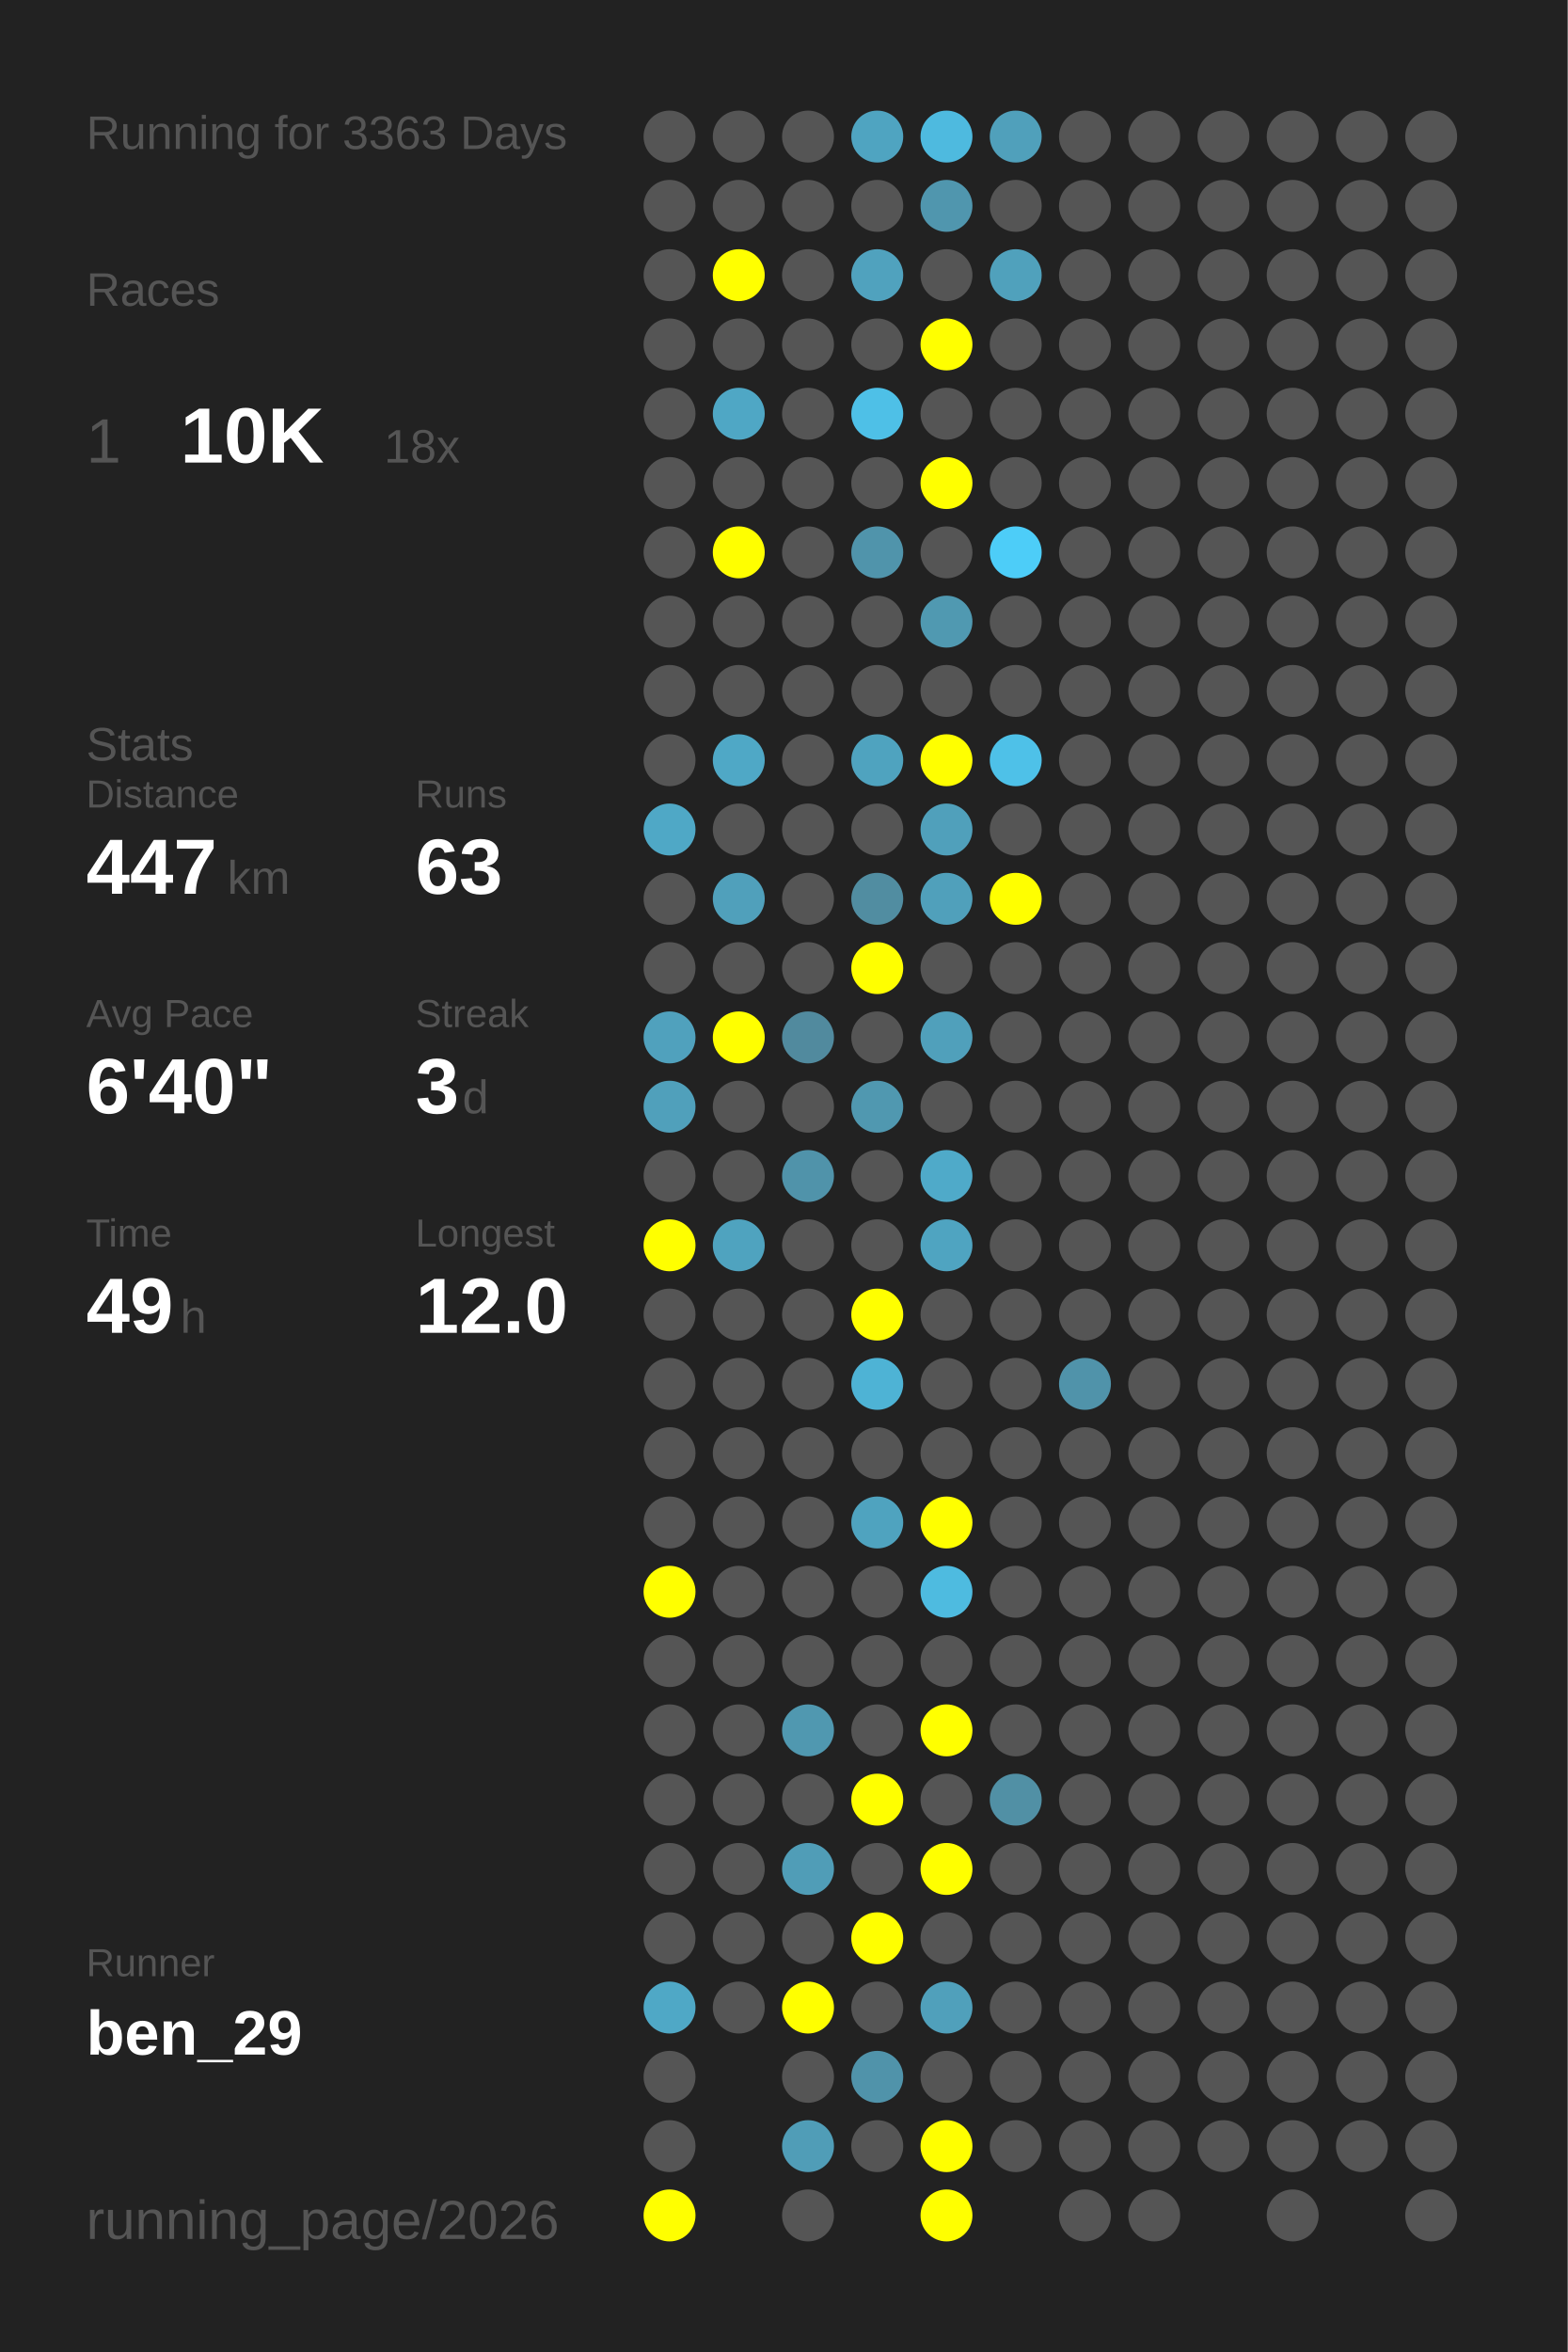
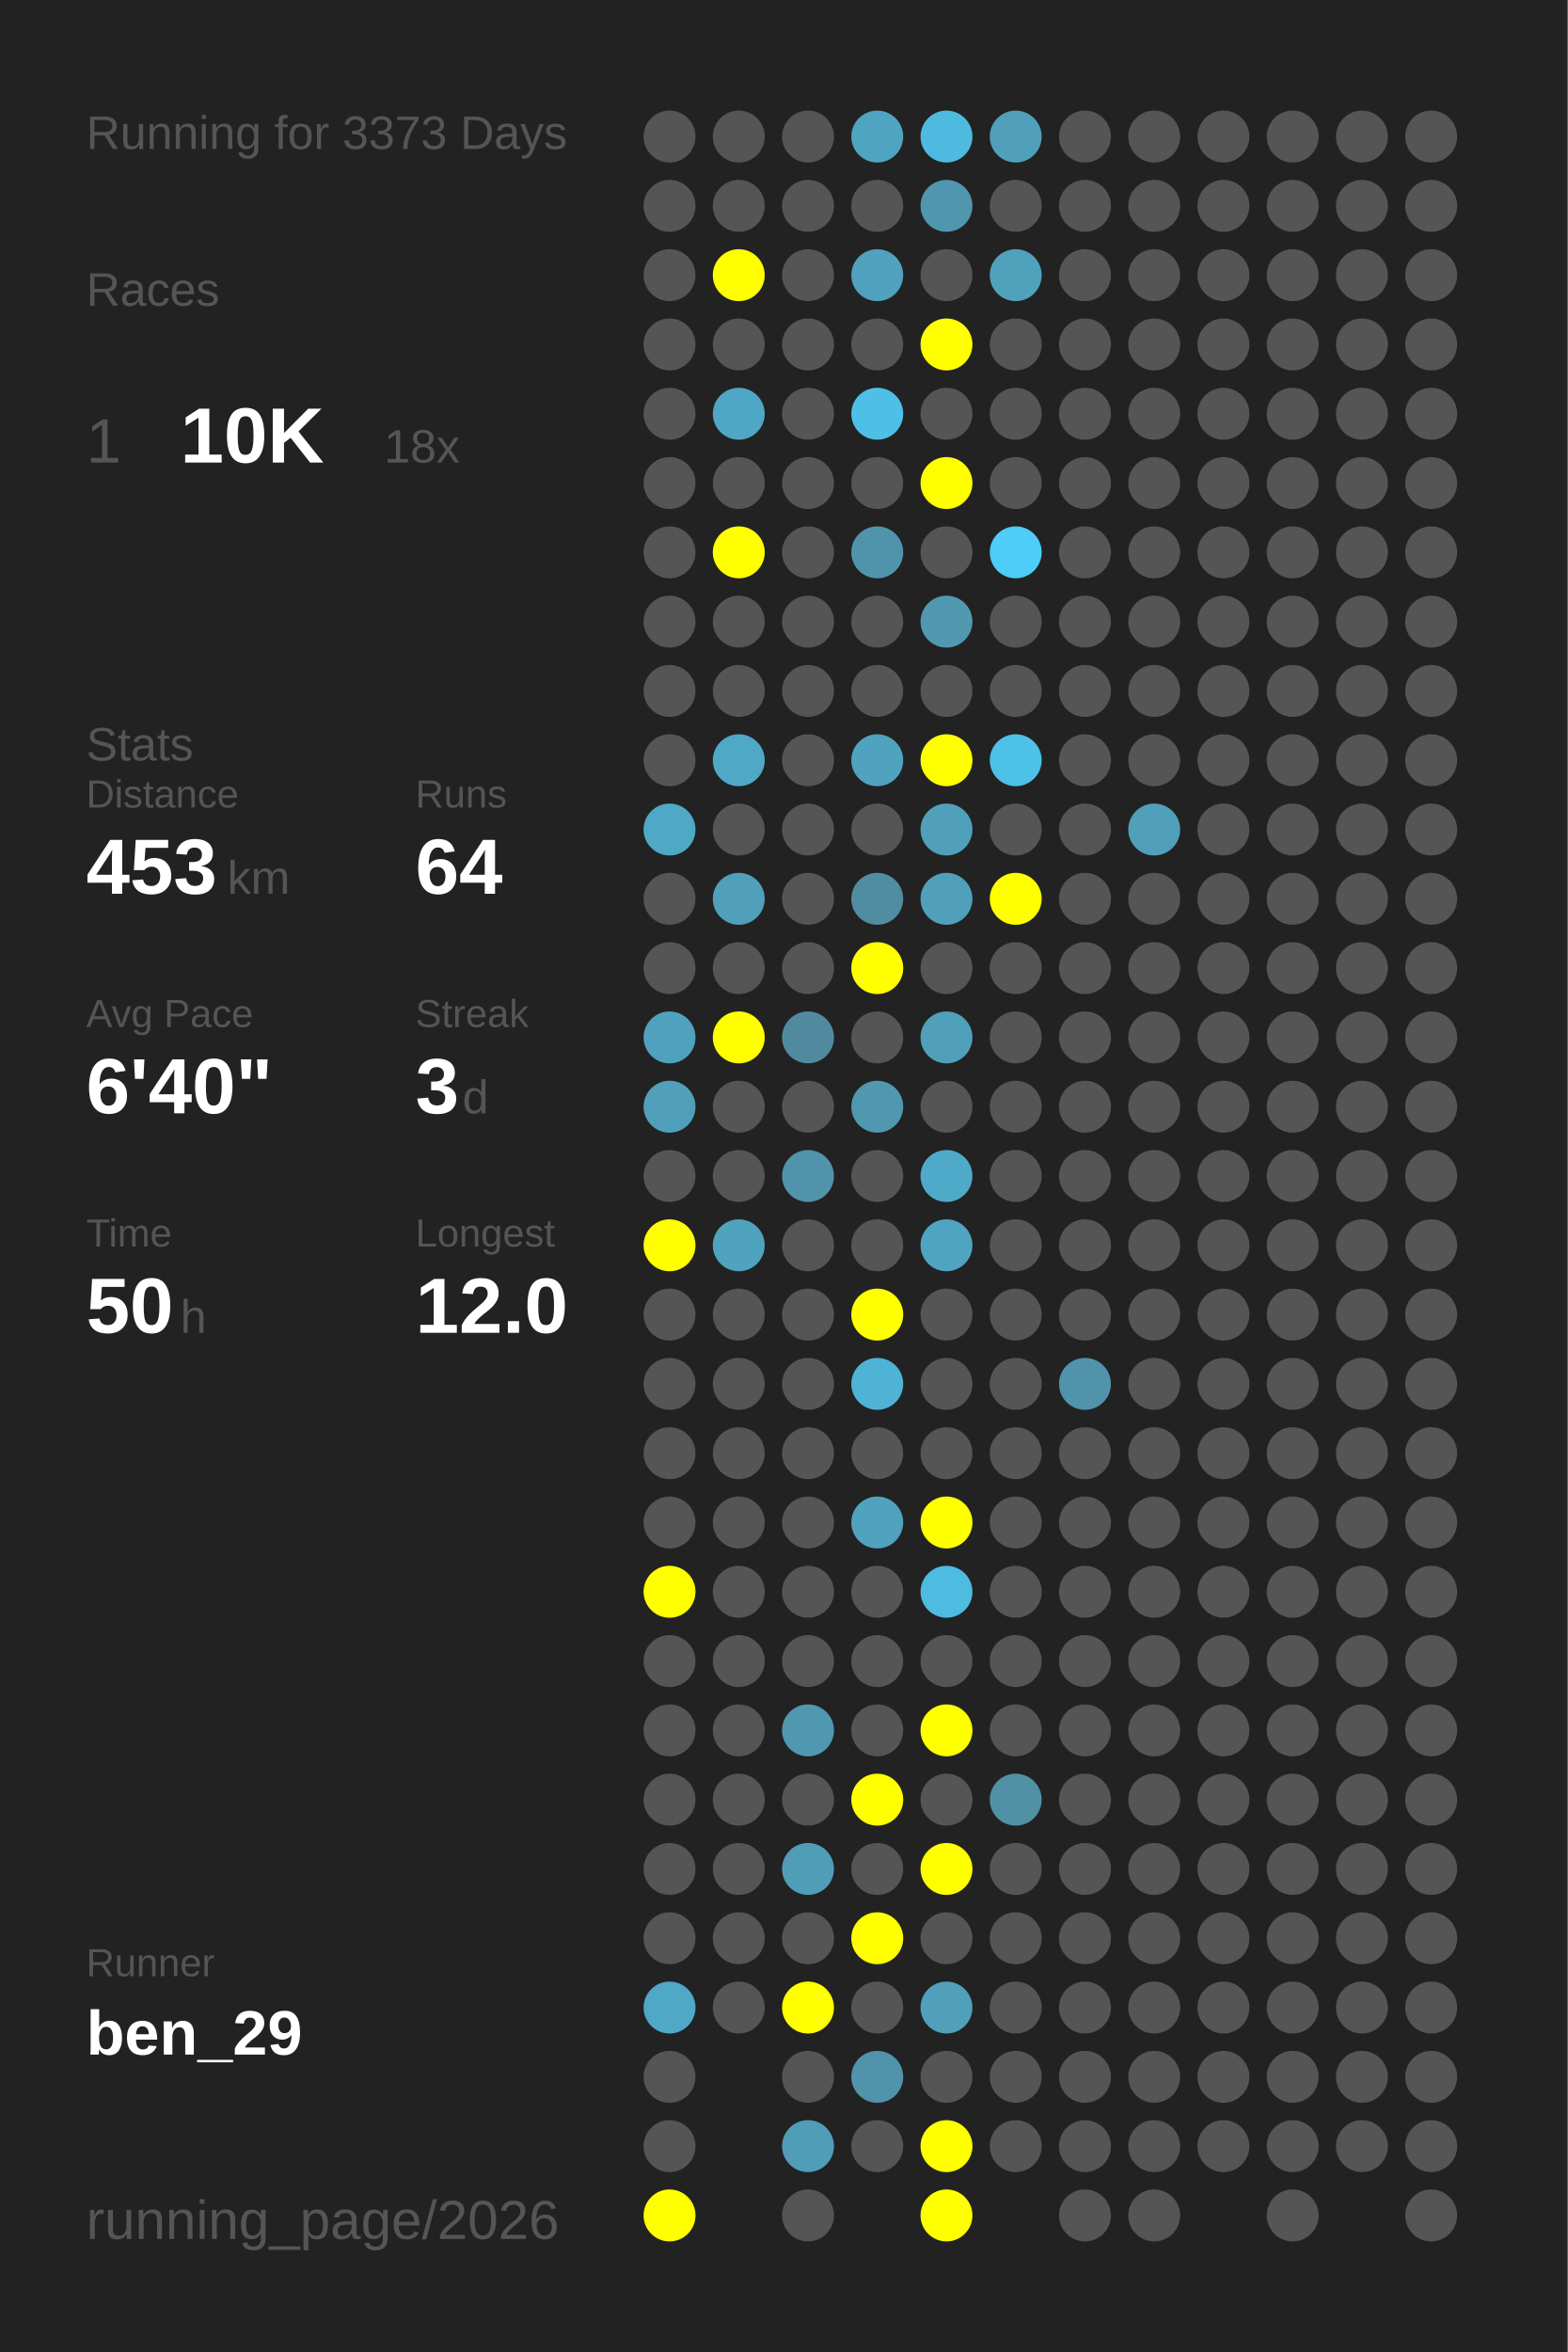
<svg xmlns="http://www.w3.org/2000/svg" baseProfile="full" height="300mm" version="1.1" viewBox="0,0,200,300" width="200mm">
  <defs />
  <rect fill="#222222" height="300" width="200" x="0" y="0" />
-   <text fill="#555555" style="font-size:6px; font-family:Arial;" x="11" y="19">Running for 3363 Days</text>
+   <text fill="#555555" style="font-size:6px; font-family:Arial;" x="11" y="19">Running for 3373 Days</text>
  <text fill="#555555" style="font-size:6px; font-family:Arial;" x="11" y="39">Races</text>
  <text fill="#555555" style="font-size:8px; font-family:Arial;" x="11" y="59">1</text>
  <text fill="#FFFFFF" style="font-size:10px; font-family:Arial; font-weight:bold;" x="23" y="59">10K</text>
  <text fill="#555555" style="font-size:6px; font-family:Arial;" x="49" y="59">18x</text>
  <text fill="#555555" style="font-size:6px; font-family:Arial;" x="11" y="97">Stats</text>
  <text fill="#555555" style="font-size:5px; font-family:Arial;" x="11" y="103">Distance</text>
-   <text fill="#FFFFFF" style="font-size:10px; font-family:Arial; font-weight:bold;" x="11" y="114">447</text>
+   <text fill="#FFFFFF" style="font-size:10px; font-family:Arial; font-weight:bold;" x="11" y="114">453</text>
  <text fill="#555555" style="font-size:6px; font-family:Arial;" x="29" y="114">km</text>
  <text fill="#555555" style="font-size:5px; font-family:Arial;" x="53" y="103">Runs</text>
-   <text fill="#FFFFFF" style="font-size:10px; font-family:Arial; font-weight:bold;" x="53" y="114">63</text>
+   <text fill="#FFFFFF" style="font-size:10px; font-family:Arial; font-weight:bold;" x="53" y="114">64</text>
  <text fill="#555555" style="font-size:5px; font-family:Arial;" x="11" y="131">Avg Pace</text>
  <text fill="#FFFFFF" style="font-size:10px; font-family:Arial; font-weight:bold;" x="11" y="142">6'40"</text>
  <text fill="#555555" style="font-size:5px; font-family:Arial;" x="53" y="131">Streak</text>
  <text fill="#FFFFFF" style="font-size:10px; font-family:Arial; font-weight:bold;" x="53" y="142">3</text>
  <text fill="#555555" style="font-size:6px; font-family:Arial;" x="59" y="142">d</text>
  <text fill="#555555" style="font-size:5px; font-family:Arial;" x="11" y="159">Time</text>
-   <text fill="#FFFFFF" style="font-size:10px; font-family:Arial; font-weight:bold;" x="11" y="170">49</text>
+   <text fill="#FFFFFF" style="font-size:10px; font-family:Arial; font-weight:bold;" x="11" y="170">50</text>
  <text fill="#555555" style="font-size:6px; font-family:Arial;" x="23" y="170">h</text>
  <text fill="#555555" style="font-size:5px; font-family:Arial;" x="53" y="159">Longest</text>
  <text fill="#FFFFFF" style="font-size:10px; font-family:Arial; font-weight:bold;" x="53" y="170">12.0</text>
  <text fill="#555555" style="font-size:5px; font-family:Arial;" x="11" y="252.065">Runner</text>
  <text fill="#FFFFFF" style="font-size:8px; font-family:Arial; font-weight:bold;" x="11" y="262.065">ben_29</text>
  <text fill="#555555" style="font-size:7px; font-family:Arial;" x="11" y="285.581">running_page/2026</text>
  <circle cx="85.417" cy="17.419" fill="#555555" r="3.312" />
  <circle cx="85.417" cy="26.258" fill="#555555" r="3.312" />
  <circle cx="85.417" cy="35.097" fill="#555555" r="3.312" />
  <circle cx="85.417" cy="43.935" fill="#555555" r="3.312" />
  <circle cx="85.417" cy="52.774" fill="#555555" r="3.312" />
  <circle cx="85.417" cy="61.613" fill="#555555" r="3.312" />
  <circle cx="85.417" cy="70.452" fill="#555555" r="3.312" />
  <circle cx="85.417" cy="79.29" fill="#555555" r="3.312" />
  <circle cx="85.417" cy="88.129" fill="#555555" r="3.312" />
  <circle cx="85.417" cy="96.968" fill="#555555" r="3.312" />
  <circle cx="85.417" cy="105.806" fill="#4fa8c6" r="3.312" />
  <circle cx="85.417" cy="114.645" fill="#555555" r="3.312" />
  <circle cx="85.417" cy="123.484" fill="#555555" r="3.312" />
  <circle cx="85.417" cy="132.323" fill="#50a1bd" r="3.312" />
  <circle cx="85.417" cy="141.161" fill="#50a0bb" r="3.312" />
  <circle cx="85.417" cy="150" fill="#555555" r="3.312" />
  <circle cx="85.417" cy="158.839" fill="#FFFF00" r="3.312" />
  <circle cx="85.417" cy="167.677" fill="#555555" r="3.312" />
  <circle cx="85.417" cy="176.516" fill="#555555" r="3.312" />
  <circle cx="85.417" cy="185.355" fill="#555555" r="3.312" />
  <circle cx="85.417" cy="194.194" fill="#555555" r="3.312" />
  <circle cx="85.417" cy="203.032" fill="#FFFF00" r="3.312" />
  <circle cx="85.417" cy="211.871" fill="#555555" r="3.312" />
  <circle cx="85.417" cy="220.71" fill="#555555" r="3.312" />
  <circle cx="85.417" cy="229.548" fill="#555555" r="3.312" />
  <circle cx="85.417" cy="238.387" fill="#555555" r="3.312" />
  <circle cx="85.417" cy="247.226" fill="#555555" r="3.312" />
  <circle cx="85.417" cy="256.065" fill="#4fa8c6" r="3.312" />
  <circle cx="85.417" cy="264.903" fill="#555555" r="3.312" />
  <circle cx="85.417" cy="273.742" fill="#555555" r="3.312" />
  <circle cx="85.417" cy="282.581" fill="#FFFF00" r="3.312" />
  <circle cx="94.25" cy="17.419" fill="#555555" r="3.312" />
  <circle cx="94.25" cy="26.258" fill="#555555" r="3.312" />
  <circle cx="94.25" cy="35.097" fill="#FFFF00" r="3.312" />
  <circle cx="94.25" cy="43.935" fill="#555555" r="3.312" />
  <circle cx="94.25" cy="52.774" fill="#4fa7c5" r="3.312" />
  <circle cx="94.25" cy="61.613" fill="#555555" r="3.312" />
  <circle cx="94.25" cy="70.452" fill="#FFFF00" r="3.312" />
  <circle cx="94.25" cy="79.29" fill="#555555" r="3.312" />
  <circle cx="94.25" cy="88.129" fill="#555555" r="3.312" />
  <circle cx="94.25" cy="96.968" fill="#4fa8c6" r="3.312" />
  <circle cx="94.25" cy="105.806" fill="#555555" r="3.312" />
  <circle cx="94.25" cy="114.645" fill="#50a0bb" r="3.312" />
  <circle cx="94.25" cy="123.484" fill="#555555" r="3.312" />
  <circle cx="94.25" cy="132.323" fill="#FFFF00" r="3.312" />
  <circle cx="94.25" cy="141.161" fill="#555555" r="3.312" />
  <circle cx="94.25" cy="150" fill="#555555" r="3.312" />
  <circle cx="94.25" cy="158.839" fill="#4fa3bf" r="3.312" />
  <circle cx="94.25" cy="167.677" fill="#555555" r="3.312" />
  <circle cx="94.25" cy="176.516" fill="#555555" r="3.312" />
  <circle cx="94.25" cy="185.355" fill="#555555" r="3.312" />
  <circle cx="94.25" cy="194.194" fill="#555555" r="3.312" />
  <circle cx="94.25" cy="203.032" fill="#555555" r="3.312" />
  <circle cx="94.25" cy="211.871" fill="#555555" r="3.312" />
  <circle cx="94.25" cy="220.71" fill="#555555" r="3.312" />
  <circle cx="94.25" cy="229.548" fill="#555555" r="3.312" />
  <circle cx="94.25" cy="238.387" fill="#555555" r="3.312" />
  <circle cx="94.25" cy="247.226" fill="#555555" r="3.312" />
  <circle cx="94.25" cy="256.065" fill="#555555" r="3.312" />
  <circle cx="103.083" cy="17.419" fill="#555555" r="3.312" />
  <circle cx="103.083" cy="26.258" fill="#555555" r="3.312" />
  <circle cx="103.083" cy="35.097" fill="#555555" r="3.312" />
  <circle cx="103.083" cy="43.935" fill="#555555" r="3.312" />
  <circle cx="103.083" cy="52.774" fill="#555555" r="3.312" />
  <circle cx="103.083" cy="61.613" fill="#555555" r="3.312" />
  <circle cx="103.083" cy="70.452" fill="#555555" r="3.312" />
  <circle cx="103.083" cy="79.29" fill="#555555" r="3.312" />
  <circle cx="103.083" cy="88.129" fill="#555555" r="3.312" />
  <circle cx="103.083" cy="96.968" fill="#555555" r="3.312" />
  <circle cx="103.083" cy="105.806" fill="#555555" r="3.312" />
  <circle cx="103.083" cy="114.645" fill="#555555" r="3.312" />
  <circle cx="103.083" cy="123.484" fill="#555555" r="3.312" />
  <circle cx="103.083" cy="132.323" fill="#518a9e" r="3.312" />
  <circle cx="103.083" cy="141.161" fill="#555555" r="3.312" />
  <circle cx="103.083" cy="150" fill="#5093aa" r="3.312" />
  <circle cx="103.083" cy="158.839" fill="#555555" r="3.312" />
  <circle cx="103.083" cy="167.677" fill="#555555" r="3.312" />
  <circle cx="103.083" cy="176.516" fill="#555555" r="3.312" />
  <circle cx="103.083" cy="185.355" fill="#555555" r="3.312" />
  <circle cx="103.083" cy="194.194" fill="#555555" r="3.312" />
  <circle cx="103.083" cy="203.032" fill="#555555" r="3.312" />
  <circle cx="103.083" cy="211.871" fill="#555555" r="3.312" />
  <circle cx="103.083" cy="220.71" fill="#5098b0" r="3.312" />
  <circle cx="103.083" cy="229.548" fill="#555555" r="3.312" />
  <circle cx="103.083" cy="238.387" fill="#509db7" r="3.312" />
  <circle cx="103.083" cy="247.226" fill="#555555" r="3.312" />
  <circle cx="103.083" cy="256.065" fill="#FFFF00" r="3.312" />
  <circle cx="103.083" cy="264.903" fill="#555555" r="3.312" />
  <circle cx="103.083" cy="273.742" fill="#509db7" r="3.312" />
  <circle cx="103.083" cy="282.581" fill="#555555" r="3.312" />
  <circle cx="111.917" cy="17.419" fill="#4fa4c1" r="3.312" />
  <circle cx="111.917" cy="26.258" fill="#555555" r="3.312" />
  <circle cx="111.917" cy="35.097" fill="#50a2be" r="3.312" />
  <circle cx="111.917" cy="43.935" fill="#555555" r="3.312" />
  <circle cx="111.917" cy="52.774" fill="#4ec0e7" r="3.312" />
  <circle cx="111.917" cy="61.613" fill="#555555" r="3.312" />
  <circle cx="111.917" cy="70.452" fill="#5094ab" r="3.312" />
  <circle cx="111.917" cy="79.29" fill="#555555" r="3.312" />
  <circle cx="111.917" cy="88.129" fill="#555555" r="3.312" />
  <circle cx="111.917" cy="96.968" fill="#4fa3bf" r="3.312" />
  <circle cx="111.917" cy="105.806" fill="#555555" r="3.312" />
  <circle cx="111.917" cy="114.645" fill="#518da1" r="3.312" />
  <circle cx="111.917" cy="123.484" fill="#FFFF00" r="3.312" />
  <circle cx="111.917" cy="132.323" fill="#555555" r="3.312" />
  <circle cx="111.917" cy="141.161" fill="#5098b0" r="3.312" />
  <circle cx="111.917" cy="150" fill="#555555" r="3.312" />
  <circle cx="111.917" cy="158.839" fill="#555555" r="3.312" />
  <circle cx="111.917" cy="167.677" fill="#FFFF00" r="3.312" />
  <circle cx="111.917" cy="176.516" fill="#4eb3d5" r="3.312" />
  <circle cx="111.917" cy="185.355" fill="#555555" r="3.312" />
  <circle cx="111.917" cy="194.194" fill="#4fa3bf" r="3.312" />
  <circle cx="111.917" cy="203.032" fill="#555555" r="3.312" />
  <circle cx="111.917" cy="211.871" fill="#555555" r="3.312" />
  <circle cx="111.917" cy="220.71" fill="#555555" r="3.312" />
  <circle cx="111.917" cy="229.548" fill="#FFFF00" r="3.312" />
  <circle cx="111.917" cy="238.387" fill="#555555" r="3.312" />
  <circle cx="111.917" cy="247.226" fill="#FFFF00" r="3.312" />
  <circle cx="111.917" cy="256.065" fill="#555555" r="3.312" />
  <circle cx="111.917" cy="264.903" fill="#5093aa" r="3.312" />
  <circle cx="111.917" cy="273.742" fill="#555555" r="3.312" />
  <circle cx="120.75" cy="17.419" fill="#4ebadf" r="3.312" />
  <circle cx="120.75" cy="26.258" fill="#5096ae" r="3.312" />
  <circle cx="120.75" cy="35.097" fill="#555555" r="3.312" />
  <circle cx="120.75" cy="43.935" fill="#FFFF00" r="3.312" />
  <circle cx="120.75" cy="52.774" fill="#555555" r="3.312" />
  <circle cx="120.75" cy="61.613" fill="#FFFF00" r="3.312" />
  <circle cx="120.75" cy="70.452" fill="#555555" r="3.312" />
  <circle cx="120.75" cy="79.29" fill="#5099b1" r="3.312" />
  <circle cx="120.75" cy="88.129" fill="#555555" r="3.312" />
  <circle cx="120.75" cy="96.968" fill="#FFFF00" r="3.312" />
  <circle cx="120.75" cy="105.806" fill="#50a0bb" r="3.312" />
  <circle cx="120.75" cy="114.645" fill="#50a0bb" r="3.312" />
  <circle cx="120.75" cy="123.484" fill="#555555" r="3.312" />
  <circle cx="120.75" cy="132.323" fill="#50a0bb" r="3.312" />
  <circle cx="120.75" cy="141.161" fill="#555555" r="3.312" />
  <circle cx="120.75" cy="150" fill="#4faac9" r="3.312" />
  <circle cx="120.75" cy="158.839" fill="#4fa4c1" r="3.312" />
  <circle cx="120.75" cy="167.677" fill="#555555" r="3.312" />
  <circle cx="120.75" cy="176.516" fill="#555555" r="3.312" />
  <circle cx="120.75" cy="185.355" fill="#555555" r="3.312" />
  <circle cx="120.75" cy="194.194" fill="#FFFF00" r="3.312" />
  <circle cx="120.75" cy="203.032" fill="#4ebbe0" r="3.312" />
  <circle cx="120.75" cy="211.871" fill="#555555" r="3.312" />
  <circle cx="120.75" cy="220.71" fill="#FFFF00" r="3.312" />
  <circle cx="120.75" cy="229.548" fill="#555555" r="3.312" />
  <circle cx="120.75" cy="238.387" fill="#FFFF00" r="3.312" />
  <circle cx="120.75" cy="247.226" fill="#555555" r="3.312" />
  <circle cx="120.75" cy="256.065" fill="#50a0bb" r="3.312" />
  <circle cx="120.75" cy="264.903" fill="#555555" r="3.312" />
  <circle cx="120.75" cy="273.742" fill="#FFFF00" r="3.312" />
  <circle cx="120.75" cy="282.581" fill="#FFFF00" r="3.312" />
  <circle cx="129.583" cy="17.419" fill="#50a0bb" r="3.312" />
  <circle cx="129.583" cy="26.258" fill="#555555" r="3.312" />
  <circle cx="129.583" cy="35.097" fill="#50a1bc" r="3.312" />
  <circle cx="129.583" cy="43.935" fill="#555555" r="3.312" />
  <circle cx="129.583" cy="52.774" fill="#555555" r="3.312" />
  <circle cx="129.583" cy="61.613" fill="#555555" r="3.312" />
  <circle cx="129.583" cy="70.452" fill="#4dcdf8" r="3.312" />
  <circle cx="129.583" cy="79.29" fill="#555555" r="3.312" />
  <circle cx="129.583" cy="88.129" fill="#555555" r="3.312" />
  <circle cx="129.583" cy="96.968" fill="#4ec1e8" r="3.312" />
  <circle cx="129.583" cy="105.806" fill="#555555" r="3.312" />
  <circle cx="129.583" cy="114.645" fill="#FFFF00" r="3.312" />
  <circle cx="129.583" cy="123.484" fill="#555555" r="3.312" />
  <circle cx="129.583" cy="132.323" fill="#555555" r="3.312" />
  <circle cx="129.583" cy="141.161" fill="#555555" r="3.312" />
  <circle cx="129.583" cy="150" fill="#555555" r="3.312" />
  <circle cx="129.583" cy="158.839" fill="#555555" r="3.312" />
  <circle cx="129.583" cy="167.677" fill="#555555" r="3.312" />
  <circle cx="129.583" cy="176.516" fill="#555555" r="3.312" />
  <circle cx="129.583" cy="185.355" fill="#555555" r="3.312" />
  <circle cx="129.583" cy="194.194" fill="#555555" r="3.312" />
  <circle cx="129.583" cy="203.032" fill="#555555" r="3.312" />
  <circle cx="129.583" cy="211.871" fill="#555555" r="3.312" />
  <circle cx="129.583" cy="220.71" fill="#555555" r="3.312" />
  <circle cx="129.583" cy="229.548" fill="#5190a5" r="3.312" />
  <circle cx="129.583" cy="238.387" fill="#555555" r="3.312" />
  <circle cx="129.583" cy="247.226" fill="#555555" r="3.312" />
  <circle cx="129.583" cy="256.065" fill="#555555" r="3.312" />
  <circle cx="129.583" cy="264.903" fill="#555555" r="3.312" />
  <circle cx="129.583" cy="273.742" fill="#555555" r="3.312" />
  <circle cx="138.417" cy="17.419" fill="#555555" r="3.312" />
  <circle cx="138.417" cy="26.258" fill="#555555" r="3.312" />
  <circle cx="138.417" cy="35.097" fill="#555555" r="3.312" />
  <circle cx="138.417" cy="43.935" fill="#555555" r="3.312" />
  <circle cx="138.417" cy="52.774" fill="#555555" r="3.312" />
  <circle cx="138.417" cy="61.613" fill="#555555" r="3.312" />
  <circle cx="138.417" cy="70.452" fill="#555555" r="3.312" />
  <circle cx="138.417" cy="79.29" fill="#555555" r="3.312" />
  <circle cx="138.417" cy="88.129" fill="#555555" r="3.312" />
  <circle cx="138.417" cy="96.968" fill="#555555" r="3.312" />
  <circle cx="138.417" cy="105.806" fill="#555555" r="3.312" />
  <circle cx="138.417" cy="114.645" fill="#555555" r="3.312" />
  <circle cx="138.417" cy="123.484" fill="#555555" r="3.312" />
  <circle cx="138.417" cy="132.323" fill="#555555" r="3.312" />
  <circle cx="138.417" cy="141.161" fill="#555555" r="3.312" />
  <circle cx="138.417" cy="150" fill="#555555" r="3.312" />
  <circle cx="138.417" cy="158.839" fill="#555555" r="3.312" />
  <circle cx="138.417" cy="167.677" fill="#555555" r="3.312" />
  <circle cx="138.417" cy="176.516" fill="#5093aa" r="3.312" />
  <circle cx="138.417" cy="185.355" fill="#555555" r="3.312" />
  <circle cx="138.417" cy="194.194" fill="#555555" r="3.312" />
  <circle cx="138.417" cy="203.032" fill="#555555" r="3.312" />
  <circle cx="138.417" cy="211.871" fill="#555555" r="3.312" />
  <circle cx="138.417" cy="220.71" fill="#555555" r="3.312" />
  <circle cx="138.417" cy="229.548" fill="#555555" r="3.312" />
  <circle cx="138.417" cy="238.387" fill="#555555" r="3.312" />
  <circle cx="138.417" cy="247.226" fill="#555555" r="3.312" />
  <circle cx="138.417" cy="256.065" fill="#555555" r="3.312" />
  <circle cx="138.417" cy="264.903" fill="#555555" r="3.312" />
  <circle cx="138.417" cy="273.742" fill="#555555" r="3.312" />
  <circle cx="138.417" cy="282.581" fill="#555555" r="3.312" />
  <circle cx="147.25" cy="17.419" fill="#555555" r="3.312" />
  <circle cx="147.25" cy="26.258" fill="#555555" r="3.312" />
  <circle cx="147.25" cy="35.097" fill="#555555" r="3.312" />
  <circle cx="147.25" cy="43.935" fill="#555555" r="3.312" />
  <circle cx="147.25" cy="52.774" fill="#555555" r="3.312" />
  <circle cx="147.25" cy="61.613" fill="#555555" r="3.312" />
  <circle cx="147.25" cy="70.452" fill="#555555" r="3.312" />
  <circle cx="147.25" cy="79.29" fill="#555555" r="3.312" />
  <circle cx="147.25" cy="88.129" fill="#555555" r="3.312" />
  <circle cx="147.25" cy="96.968" fill="#555555" r="3.312" />
-   <circle cx="147.25" cy="105.806" fill="#555555" r="3.312" />
+   <circle cx="147.25" cy="105.806" fill="#50a0bb" r="3.312" />
  <circle cx="147.25" cy="114.645" fill="#555555" r="3.312" />
  <circle cx="147.25" cy="123.484" fill="#555555" r="3.312" />
  <circle cx="147.25" cy="132.323" fill="#555555" r="3.312" />
  <circle cx="147.25" cy="141.161" fill="#555555" r="3.312" />
  <circle cx="147.25" cy="150" fill="#555555" r="3.312" />
  <circle cx="147.25" cy="158.839" fill="#555555" r="3.312" />
  <circle cx="147.25" cy="167.677" fill="#555555" r="3.312" />
  <circle cx="147.25" cy="176.516" fill="#555555" r="3.312" />
  <circle cx="147.25" cy="185.355" fill="#555555" r="3.312" />
  <circle cx="147.25" cy="194.194" fill="#555555" r="3.312" />
  <circle cx="147.25" cy="203.032" fill="#555555" r="3.312" />
  <circle cx="147.25" cy="211.871" fill="#555555" r="3.312" />
  <circle cx="147.25" cy="220.71" fill="#555555" r="3.312" />
  <circle cx="147.25" cy="229.548" fill="#555555" r="3.312" />
  <circle cx="147.25" cy="238.387" fill="#555555" r="3.312" />
  <circle cx="147.25" cy="247.226" fill="#555555" r="3.312" />
  <circle cx="147.25" cy="256.065" fill="#555555" r="3.312" />
  <circle cx="147.25" cy="264.903" fill="#555555" r="3.312" />
  <circle cx="147.25" cy="273.742" fill="#555555" r="3.312" />
  <circle cx="147.25" cy="282.581" fill="#555555" r="3.312" />
  <circle cx="156.083" cy="17.419" fill="#555555" r="3.312" />
  <circle cx="156.083" cy="26.258" fill="#555555" r="3.312" />
  <circle cx="156.083" cy="35.097" fill="#555555" r="3.312" />
  <circle cx="156.083" cy="43.935" fill="#555555" r="3.312" />
  <circle cx="156.083" cy="52.774" fill="#555555" r="3.312" />
  <circle cx="156.083" cy="61.613" fill="#555555" r="3.312" />
  <circle cx="156.083" cy="70.452" fill="#555555" r="3.312" />
  <circle cx="156.083" cy="79.29" fill="#555555" r="3.312" />
  <circle cx="156.083" cy="88.129" fill="#555555" r="3.312" />
  <circle cx="156.083" cy="96.968" fill="#555555" r="3.312" />
  <circle cx="156.083" cy="105.806" fill="#555555" r="3.312" />
  <circle cx="156.083" cy="114.645" fill="#555555" r="3.312" />
  <circle cx="156.083" cy="123.484" fill="#555555" r="3.312" />
  <circle cx="156.083" cy="132.323" fill="#555555" r="3.312" />
  <circle cx="156.083" cy="141.161" fill="#555555" r="3.312" />
  <circle cx="156.083" cy="150" fill="#555555" r="3.312" />
  <circle cx="156.083" cy="158.839" fill="#555555" r="3.312" />
  <circle cx="156.083" cy="167.677" fill="#555555" r="3.312" />
  <circle cx="156.083" cy="176.516" fill="#555555" r="3.312" />
  <circle cx="156.083" cy="185.355" fill="#555555" r="3.312" />
  <circle cx="156.083" cy="194.194" fill="#555555" r="3.312" />
  <circle cx="156.083" cy="203.032" fill="#555555" r="3.312" />
  <circle cx="156.083" cy="211.871" fill="#555555" r="3.312" />
  <circle cx="156.083" cy="220.71" fill="#555555" r="3.312" />
  <circle cx="156.083" cy="229.548" fill="#555555" r="3.312" />
  <circle cx="156.083" cy="238.387" fill="#555555" r="3.312" />
  <circle cx="156.083" cy="247.226" fill="#555555" r="3.312" />
  <circle cx="156.083" cy="256.065" fill="#555555" r="3.312" />
  <circle cx="156.083" cy="264.903" fill="#555555" r="3.312" />
  <circle cx="156.083" cy="273.742" fill="#555555" r="3.312" />
  <circle cx="164.917" cy="17.419" fill="#555555" r="3.312" />
  <circle cx="164.917" cy="26.258" fill="#555555" r="3.312" />
  <circle cx="164.917" cy="35.097" fill="#555555" r="3.312" />
  <circle cx="164.917" cy="43.935" fill="#555555" r="3.312" />
  <circle cx="164.917" cy="52.774" fill="#555555" r="3.312" />
  <circle cx="164.917" cy="61.613" fill="#555555" r="3.312" />
  <circle cx="164.917" cy="70.452" fill="#555555" r="3.312" />
  <circle cx="164.917" cy="79.29" fill="#555555" r="3.312" />
  <circle cx="164.917" cy="88.129" fill="#555555" r="3.312" />
  <circle cx="164.917" cy="96.968" fill="#555555" r="3.312" />
  <circle cx="164.917" cy="105.806" fill="#555555" r="3.312" />
  <circle cx="164.917" cy="114.645" fill="#555555" r="3.312" />
  <circle cx="164.917" cy="123.484" fill="#555555" r="3.312" />
  <circle cx="164.917" cy="132.323" fill="#555555" r="3.312" />
  <circle cx="164.917" cy="141.161" fill="#555555" r="3.312" />
  <circle cx="164.917" cy="150" fill="#555555" r="3.312" />
  <circle cx="164.917" cy="158.839" fill="#555555" r="3.312" />
  <circle cx="164.917" cy="167.677" fill="#555555" r="3.312" />
  <circle cx="164.917" cy="176.516" fill="#555555" r="3.312" />
  <circle cx="164.917" cy="185.355" fill="#555555" r="3.312" />
  <circle cx="164.917" cy="194.194" fill="#555555" r="3.312" />
  <circle cx="164.917" cy="203.032" fill="#555555" r="3.312" />
  <circle cx="164.917" cy="211.871" fill="#555555" r="3.312" />
  <circle cx="164.917" cy="220.71" fill="#555555" r="3.312" />
  <circle cx="164.917" cy="229.548" fill="#555555" r="3.312" />
  <circle cx="164.917" cy="238.387" fill="#555555" r="3.312" />
  <circle cx="164.917" cy="247.226" fill="#555555" r="3.312" />
  <circle cx="164.917" cy="256.065" fill="#555555" r="3.312" />
  <circle cx="164.917" cy="264.903" fill="#555555" r="3.312" />
  <circle cx="164.917" cy="273.742" fill="#555555" r="3.312" />
  <circle cx="164.917" cy="282.581" fill="#555555" r="3.312" />
  <circle cx="173.75" cy="17.419" fill="#555555" r="3.312" />
  <circle cx="173.75" cy="26.258" fill="#555555" r="3.312" />
  <circle cx="173.75" cy="35.097" fill="#555555" r="3.312" />
  <circle cx="173.75" cy="43.935" fill="#555555" r="3.312" />
  <circle cx="173.75" cy="52.774" fill="#555555" r="3.312" />
  <circle cx="173.75" cy="61.613" fill="#555555" r="3.312" />
  <circle cx="173.75" cy="70.452" fill="#555555" r="3.312" />
  <circle cx="173.75" cy="79.29" fill="#555555" r="3.312" />
  <circle cx="173.75" cy="88.129" fill="#555555" r="3.312" />
  <circle cx="173.75" cy="96.968" fill="#555555" r="3.312" />
  <circle cx="173.75" cy="105.806" fill="#555555" r="3.312" />
  <circle cx="173.75" cy="114.645" fill="#555555" r="3.312" />
  <circle cx="173.75" cy="123.484" fill="#555555" r="3.312" />
  <circle cx="173.75" cy="132.323" fill="#555555" r="3.312" />
  <circle cx="173.75" cy="141.161" fill="#555555" r="3.312" />
  <circle cx="173.75" cy="150" fill="#555555" r="3.312" />
  <circle cx="173.75" cy="158.839" fill="#555555" r="3.312" />
  <circle cx="173.75" cy="167.677" fill="#555555" r="3.312" />
  <circle cx="173.75" cy="176.516" fill="#555555" r="3.312" />
  <circle cx="173.75" cy="185.355" fill="#555555" r="3.312" />
  <circle cx="173.75" cy="194.194" fill="#555555" r="3.312" />
  <circle cx="173.75" cy="203.032" fill="#555555" r="3.312" />
  <circle cx="173.75" cy="211.871" fill="#555555" r="3.312" />
  <circle cx="173.75" cy="220.71" fill="#555555" r="3.312" />
  <circle cx="173.75" cy="229.548" fill="#555555" r="3.312" />
  <circle cx="173.75" cy="238.387" fill="#555555" r="3.312" />
  <circle cx="173.75" cy="247.226" fill="#555555" r="3.312" />
  <circle cx="173.75" cy="256.065" fill="#555555" r="3.312" />
  <circle cx="173.75" cy="264.903" fill="#555555" r="3.312" />
  <circle cx="173.75" cy="273.742" fill="#555555" r="3.312" />
  <circle cx="182.583" cy="17.419" fill="#555555" r="3.312" />
  <circle cx="182.583" cy="26.258" fill="#555555" r="3.312" />
  <circle cx="182.583" cy="35.097" fill="#555555" r="3.312" />
  <circle cx="182.583" cy="43.935" fill="#555555" r="3.312" />
  <circle cx="182.583" cy="52.774" fill="#555555" r="3.312" />
  <circle cx="182.583" cy="61.613" fill="#555555" r="3.312" />
  <circle cx="182.583" cy="70.452" fill="#555555" r="3.312" />
  <circle cx="182.583" cy="79.29" fill="#555555" r="3.312" />
  <circle cx="182.583" cy="88.129" fill="#555555" r="3.312" />
  <circle cx="182.583" cy="96.968" fill="#555555" r="3.312" />
  <circle cx="182.583" cy="105.806" fill="#555555" r="3.312" />
  <circle cx="182.583" cy="114.645" fill="#555555" r="3.312" />
  <circle cx="182.583" cy="123.484" fill="#555555" r="3.312" />
  <circle cx="182.583" cy="132.323" fill="#555555" r="3.312" />
  <circle cx="182.583" cy="141.161" fill="#555555" r="3.312" />
  <circle cx="182.583" cy="150" fill="#555555" r="3.312" />
  <circle cx="182.583" cy="158.839" fill="#555555" r="3.312" />
  <circle cx="182.583" cy="167.677" fill="#555555" r="3.312" />
  <circle cx="182.583" cy="176.516" fill="#555555" r="3.312" />
  <circle cx="182.583" cy="185.355" fill="#555555" r="3.312" />
  <circle cx="182.583" cy="194.194" fill="#555555" r="3.312" />
  <circle cx="182.583" cy="203.032" fill="#555555" r="3.312" />
  <circle cx="182.583" cy="211.871" fill="#555555" r="3.312" />
  <circle cx="182.583" cy="220.71" fill="#555555" r="3.312" />
  <circle cx="182.583" cy="229.548" fill="#555555" r="3.312" />
  <circle cx="182.583" cy="238.387" fill="#555555" r="3.312" />
  <circle cx="182.583" cy="247.226" fill="#555555" r="3.312" />
  <circle cx="182.583" cy="256.065" fill="#555555" r="3.312" />
  <circle cx="182.583" cy="264.903" fill="#555555" r="3.312" />
  <circle cx="182.583" cy="273.742" fill="#555555" r="3.312" />
  <circle cx="182.583" cy="282.581" fill="#555555" r="3.312" />
</svg>
